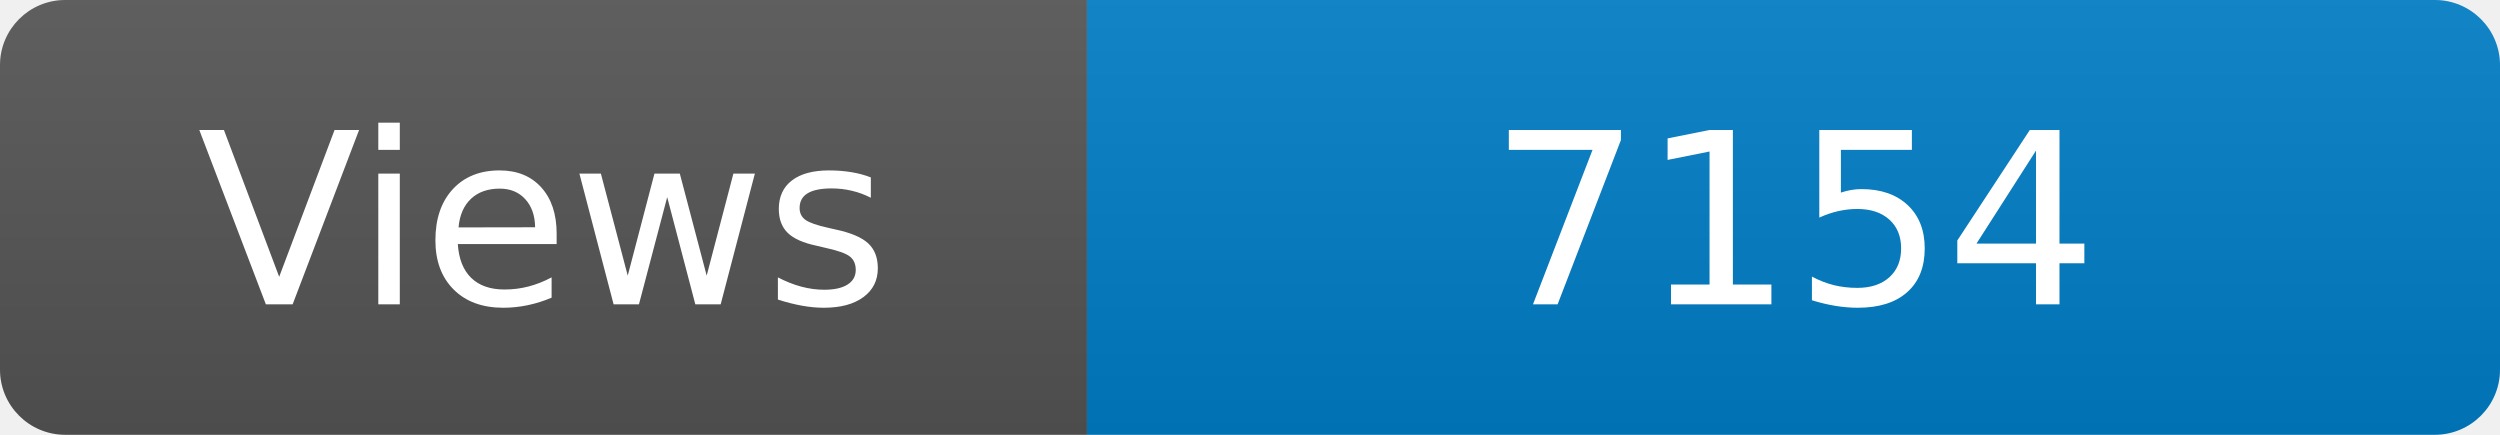
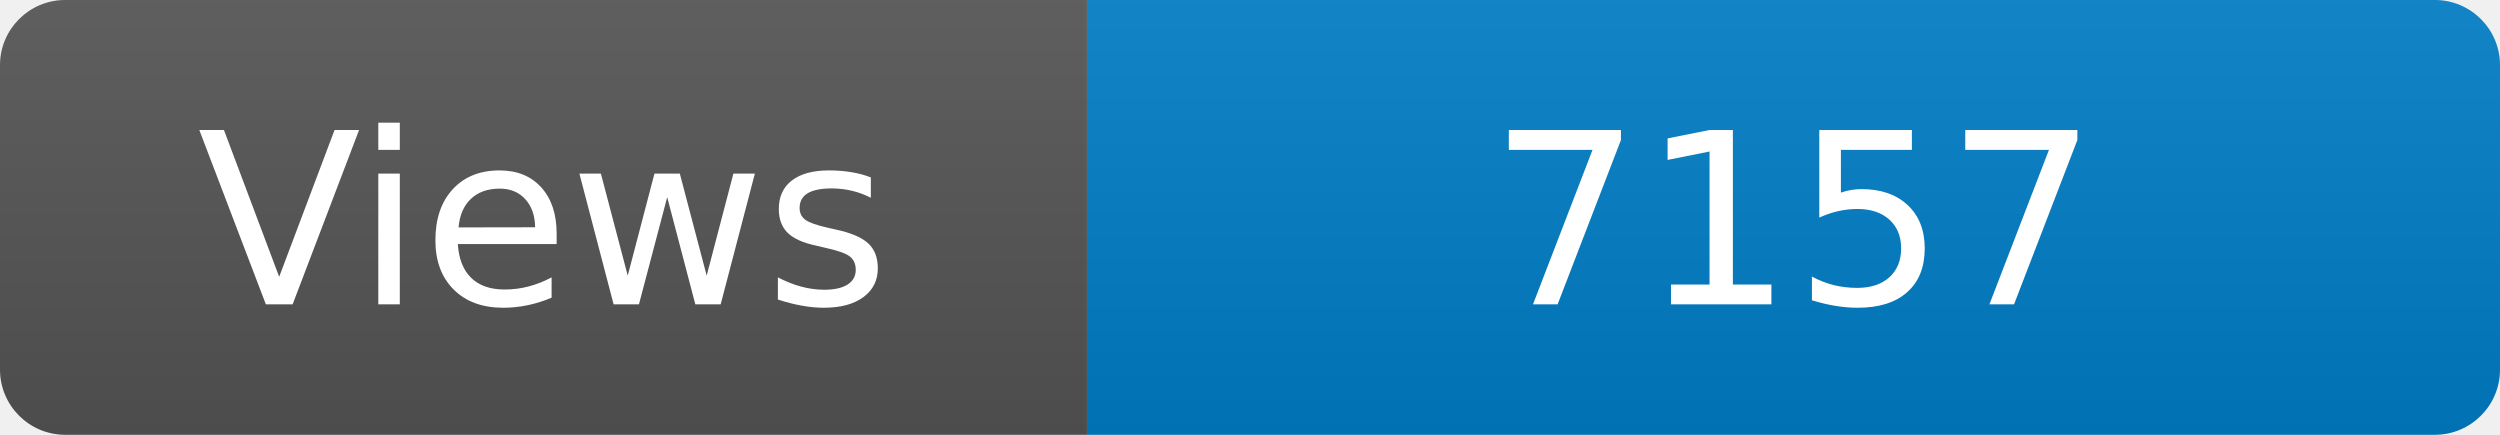
<svg xmlns="http://www.w3.org/2000/svg" width="115" height="20" role="img" aria-label="Maintained?: yes">
  <linearGradient id="s" x2="0" y2="100%">
    <stop offset="0" stop-color="#bbb" stop-opacity=".1" />
    <stop offset="1" stop-opacity=".1" />
  </linearGradient>
  <clipPath id="r">
    <rect width="115" height="20" rx="3" fill="#fff" />
  </clipPath>
  <g clip-path="url(#r)">
    <rect width="50" height="20" fill="#555" />
    <rect x="50" width="160" height="20" fill="#007ec6" />
    <rect width="115" height="20" fill="url(#s)" />
  </g>
  <g fill="#fff" text-anchor="middle" font-family="Verdana,Geneva,DejaVu Sans,sans-serif" font-size="110">
    <text x="250" y="140" transform="scale(.1)" fill="#fff">Views</text>
-     <text x="825" y="140" transform="scale(.1)" fill="#fff">7154</text>
+     <text x="825" y="140" transform="scale(.1)" fill="#fff">7157</text>
  </g>
</svg>
